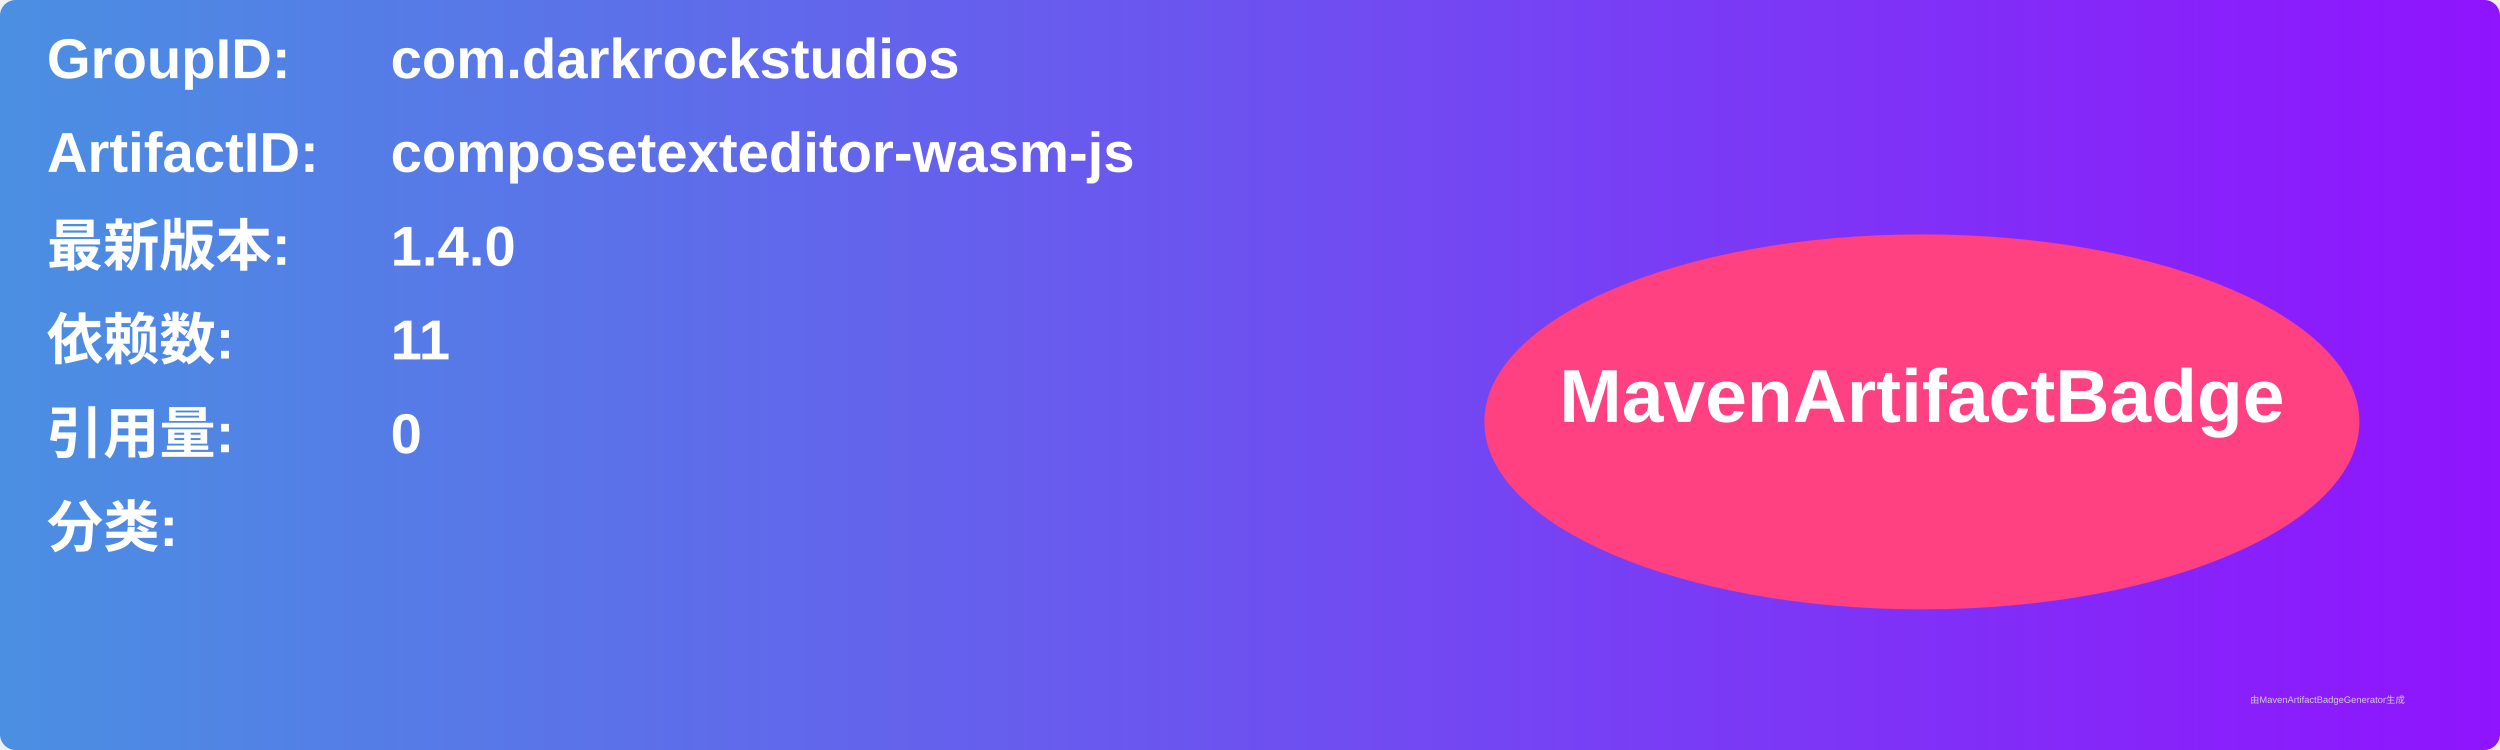
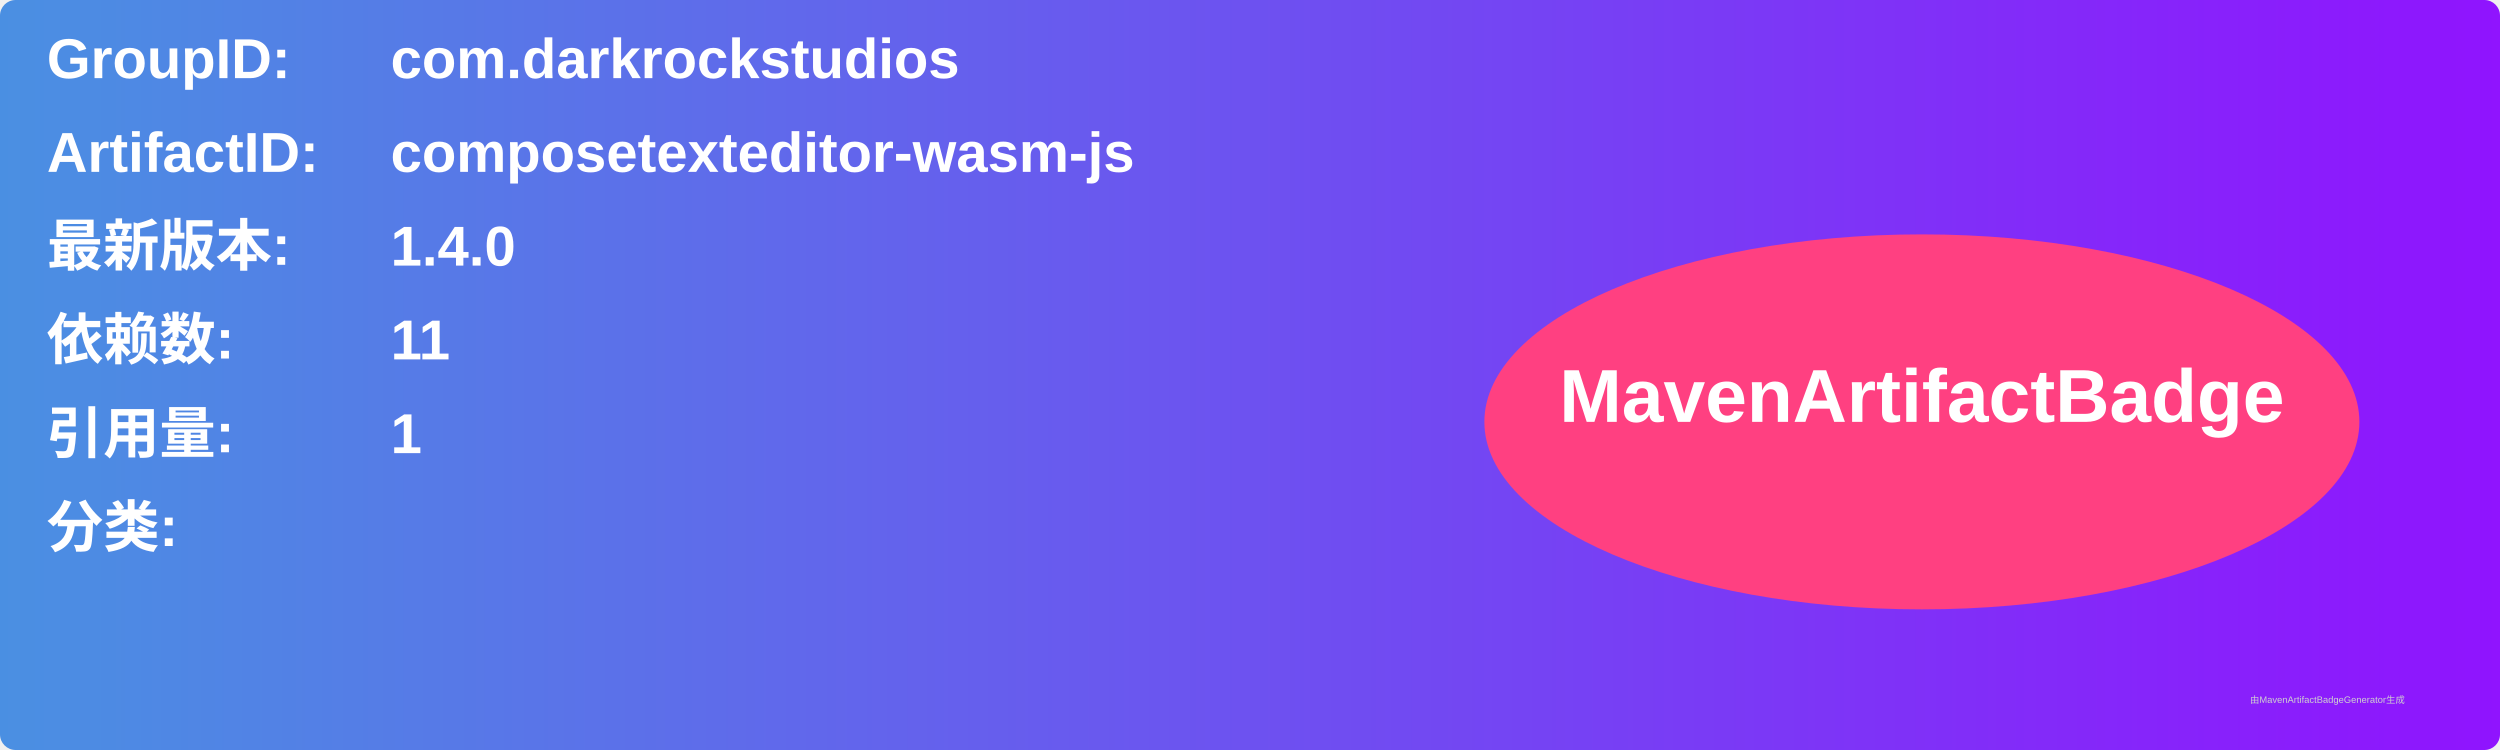
<svg xmlns="http://www.w3.org/2000/svg" width="800" height="240" viewBox="0 0 800 240">
  <linearGradient id="grad" x1="0%" y1="0%" x2="100%" y2="0%">
    <stop offset="0%" stop-color="#4a90e2" />
    <stop offset="100%" stop-color="#9013fe" />
  </linearGradient>
  <rect width="100%" height="100%" rx="5" ry="5" fill="url(#grad)" />
  <g transform="translate(15, 15)">
    <text x="0" y="10" font-family="Arial" font-size="18" fill="white" font-weight="bold" width="260">GroupID:</text>
    <text x="110" y="10" font-family="Arial" font-size="18" fill="white" font-weight="bold" width="460">com.darkrockstudios</text>
    <text x="0" y="40" font-family="Arial" font-size="18" fill="white" font-weight="bold" width="260">ArtifactID:</text>
    <text x="110" y="40" font-family="Arial" font-size="18" fill="white" font-weight="bold" width="460">composetexteditor-wasm-js</text>
    <text x="0" y="70" font-family="Arial" font-size="18" fill="white" font-weight="bold">最新版本:</text>
    <text x="110" y="70" font-family="Arial" font-size="18" fill="white" font-weight="bold">
      <tspan font-weight="bold">1.4.0</tspan>
    </text>
    <text x="0" y="100" font-family="Arial" font-size="18" fill="white" font-weight="bold">依赖数: </text>
    <text x="110" y="100" font-family="Arial" font-size="18" fill="white">
      <tspan font-weight="bold">11</tspan>
    </text>
    <text x="0" y="130" font-family="Arial" font-size="18" fill="white" font-weight="bold">引用量: </text>
    <text x="110" y="130" font-family="Arial" font-size="18" fill="white">
-       <tspan font-weight="bold">0</tspan>
+       <tspan font-weight="bold">1</tspan>
    </text>
    <text x="0" y="160" font-family="Arial" font-size="18" fill="white" font-weight="bold">分类:</text>
    <text x="10" y="190" font-family="Arial" font-size="10" fill="white">
      <tspan font-weight="bold" />
    </text>
    <ellipse cx="600" cy="120" rx="140" ry="60" fill="#ff4081" />
    <text x="600" y="120" text-anchor="middle" font-family="Arial" font-size="24" fill="white" font-weight="bold">MavenArtifactBadge</text>
  </g>
  <text x="720" y="225" font-family="Arial" font-size="3" fill="#d0d0d0">由MavenArtifactBadgeGenerator生成</text>
</svg>
